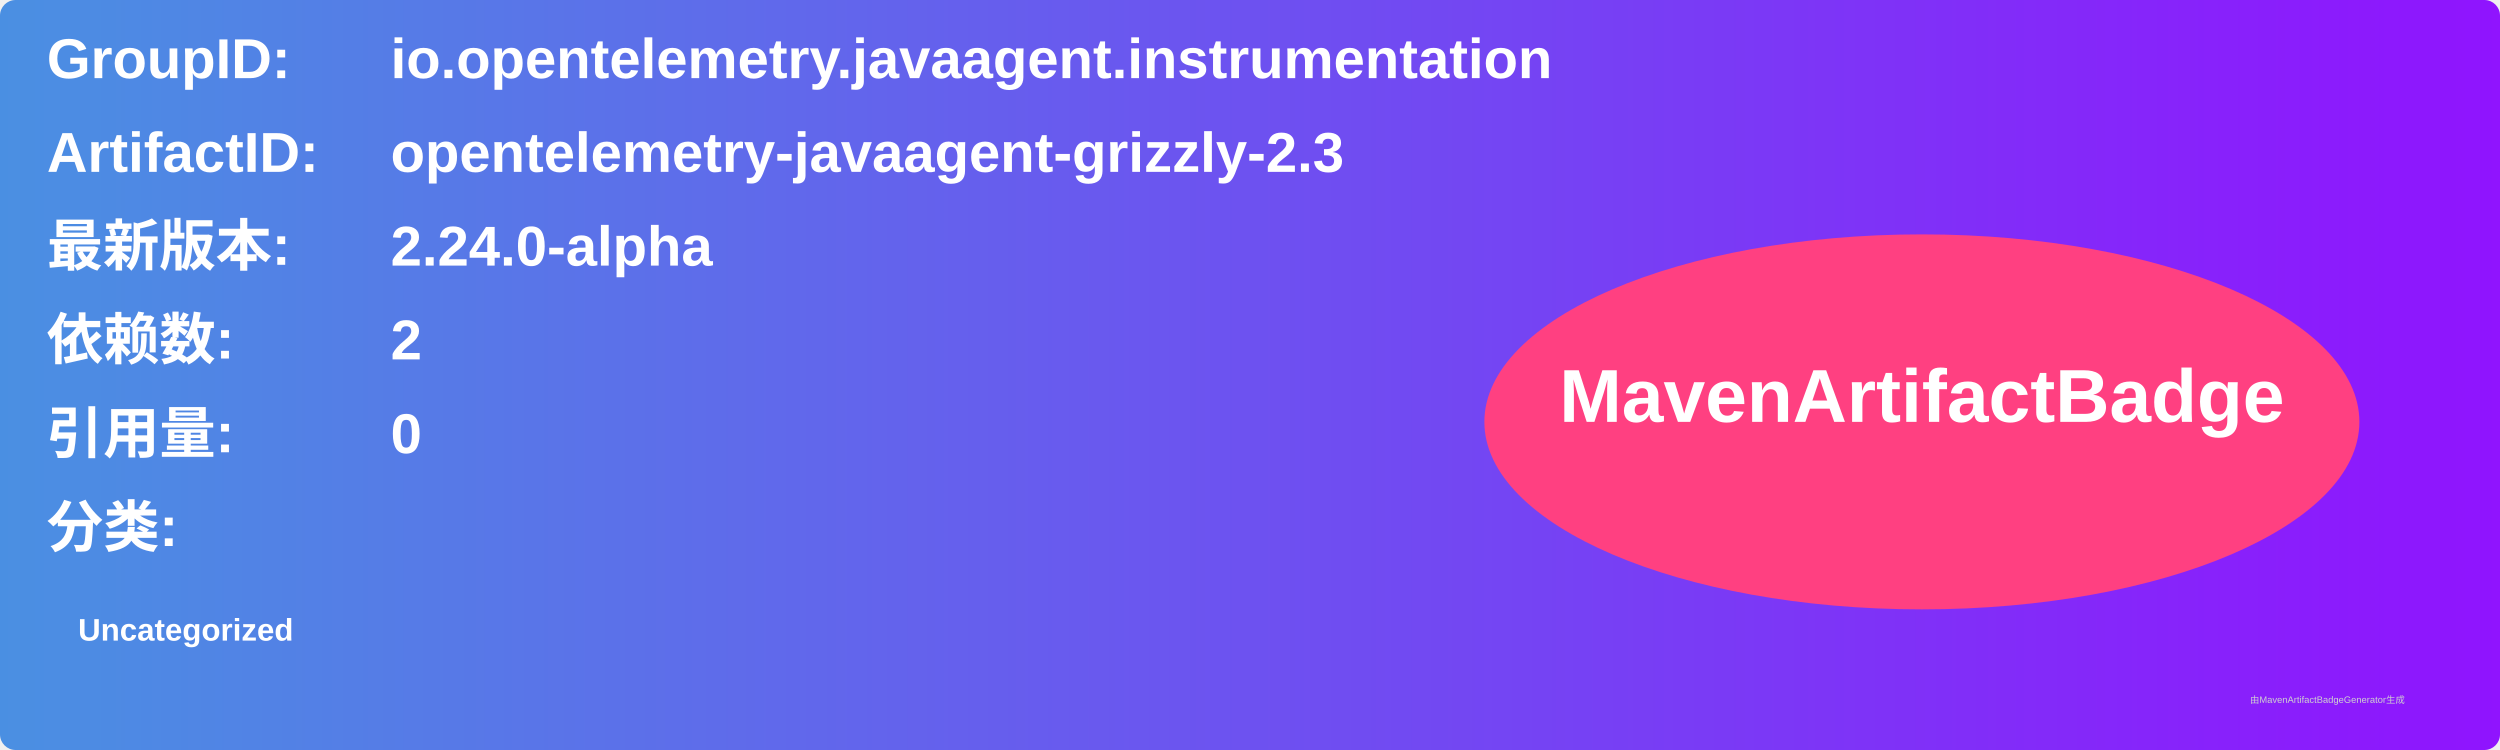
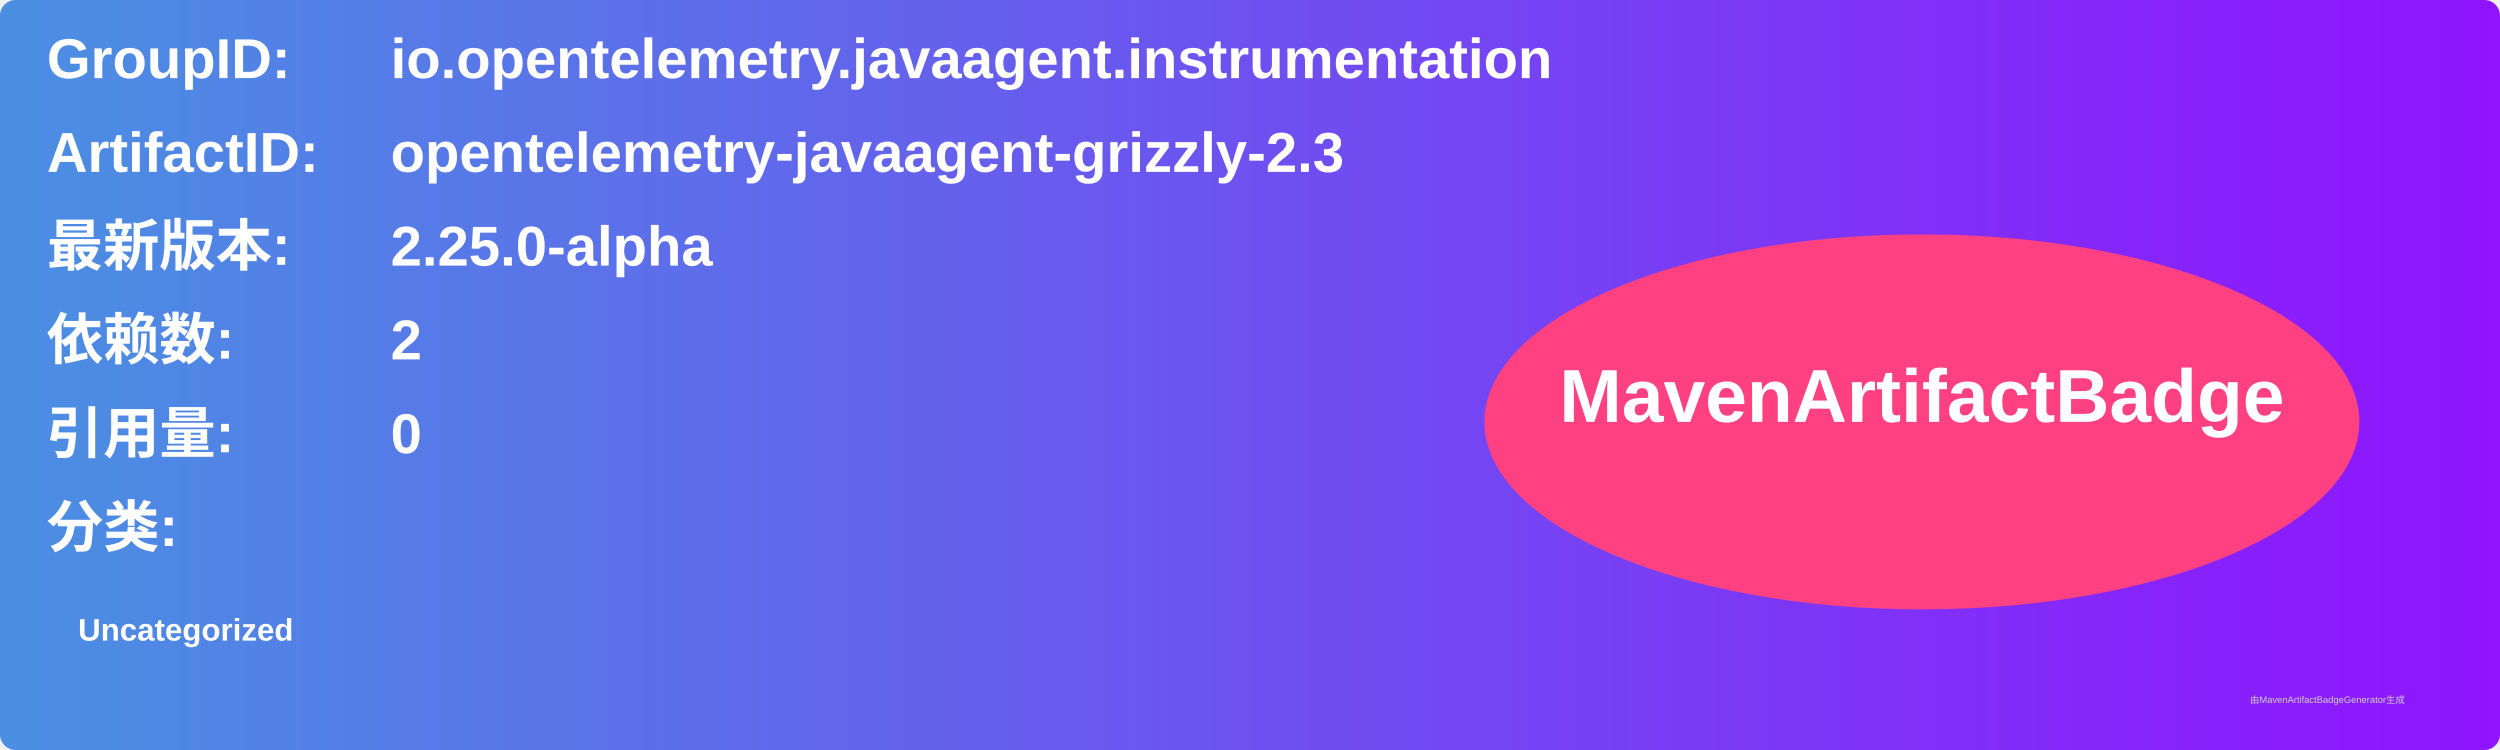
<svg xmlns="http://www.w3.org/2000/svg" width="800" height="240" viewBox="0 0 800 240">
  <linearGradient id="grad" x1="0%" y1="0%" x2="100%" y2="0%">
    <stop offset="0%" stop-color="#4a90e2" />
    <stop offset="100%" stop-color="#9013fe" />
  </linearGradient>
  <rect width="100%" height="100%" rx="5" ry="5" fill="url(#grad)" />
  <g transform="translate(15, 15)">
    <text x="0" y="10" font-family="Arial" font-size="18" fill="white" font-weight="bold" width="260">GroupID:</text>
    <text x="110" y="10" font-family="Arial" font-size="18" fill="white" font-weight="bold" width="460">io.opentelemetry.javaagent.instrumentation</text>
    <text x="0" y="40" font-family="Arial" font-size="18" fill="white" font-weight="bold" width="260">ArtifactID:</text>
    <text x="110" y="40" font-family="Arial" font-size="18" fill="white" font-weight="bold" width="460">opentelemetry-javaagent-grizzly-2.3</text>
    <text x="0" y="70" font-family="Arial" font-size="18" fill="white" font-weight="bold">最新版本:</text>
    <text x="110" y="70" font-family="Arial" font-size="18" fill="white" font-weight="bold">
-       <tspan font-weight="bold">2.24.0-alpha</tspan>
+       <tspan font-weight="bold">2.25.0-alpha</tspan>
    </text>
    <text x="0" y="100" font-family="Arial" font-size="18" fill="white" font-weight="bold">依赖数: </text>
    <text x="110" y="100" font-family="Arial" font-size="18" fill="white">
      <tspan font-weight="bold">2</tspan>
    </text>
    <text x="0" y="130" font-family="Arial" font-size="18" fill="white" font-weight="bold">引用量: </text>
    <text x="110" y="130" font-family="Arial" font-size="18" fill="white">
      <tspan font-weight="bold">0</tspan>
    </text>
    <text x="0" y="160" font-family="Arial" font-size="18" fill="white" font-weight="bold">分类:</text>
    <text x="10" y="190" font-family="Arial" font-size="10" fill="white">
      <tspan font-weight="bold">Uncategorized</tspan>
    </text>
    <ellipse cx="600" cy="120" rx="140" ry="60" fill="#ff4081" />
    <text x="600" y="120" text-anchor="middle" font-family="Arial" font-size="24" fill="white" font-weight="bold">MavenArtifactBadge</text>
  </g>
  <text x="720" y="225" font-family="Arial" font-size="3" fill="#d0d0d0">由MavenArtifactBadgeGenerator生成</text>
</svg>
